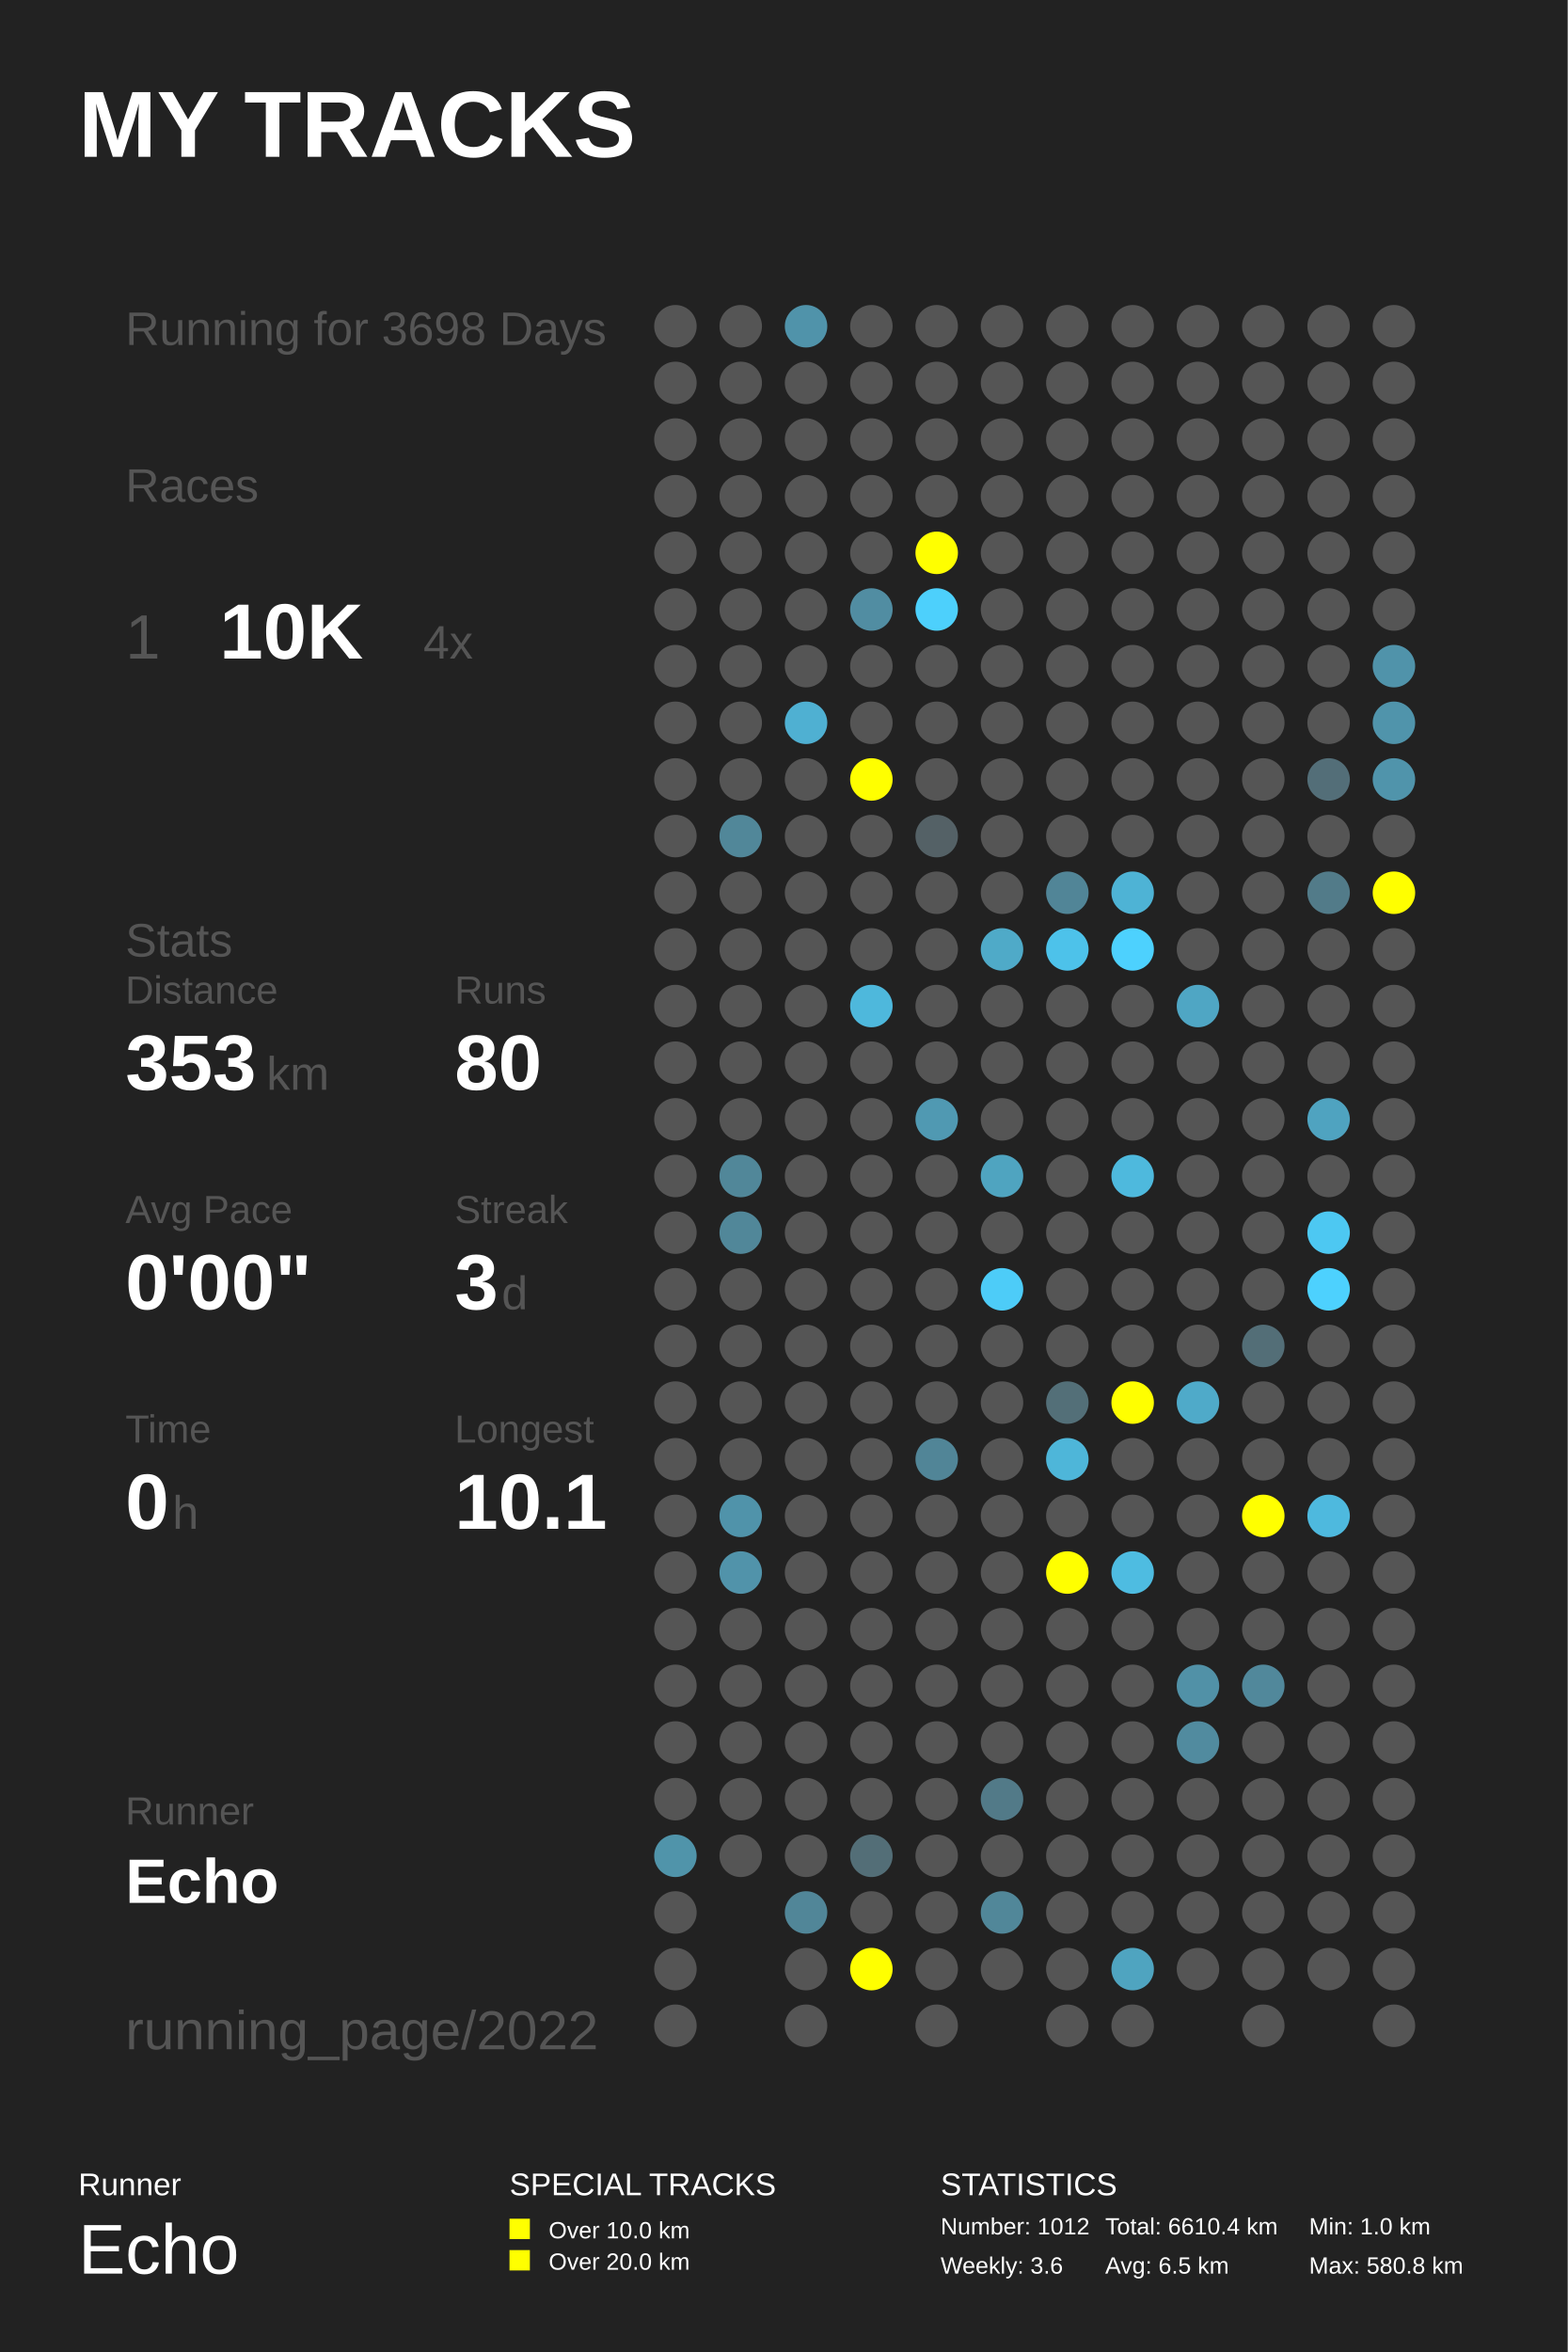
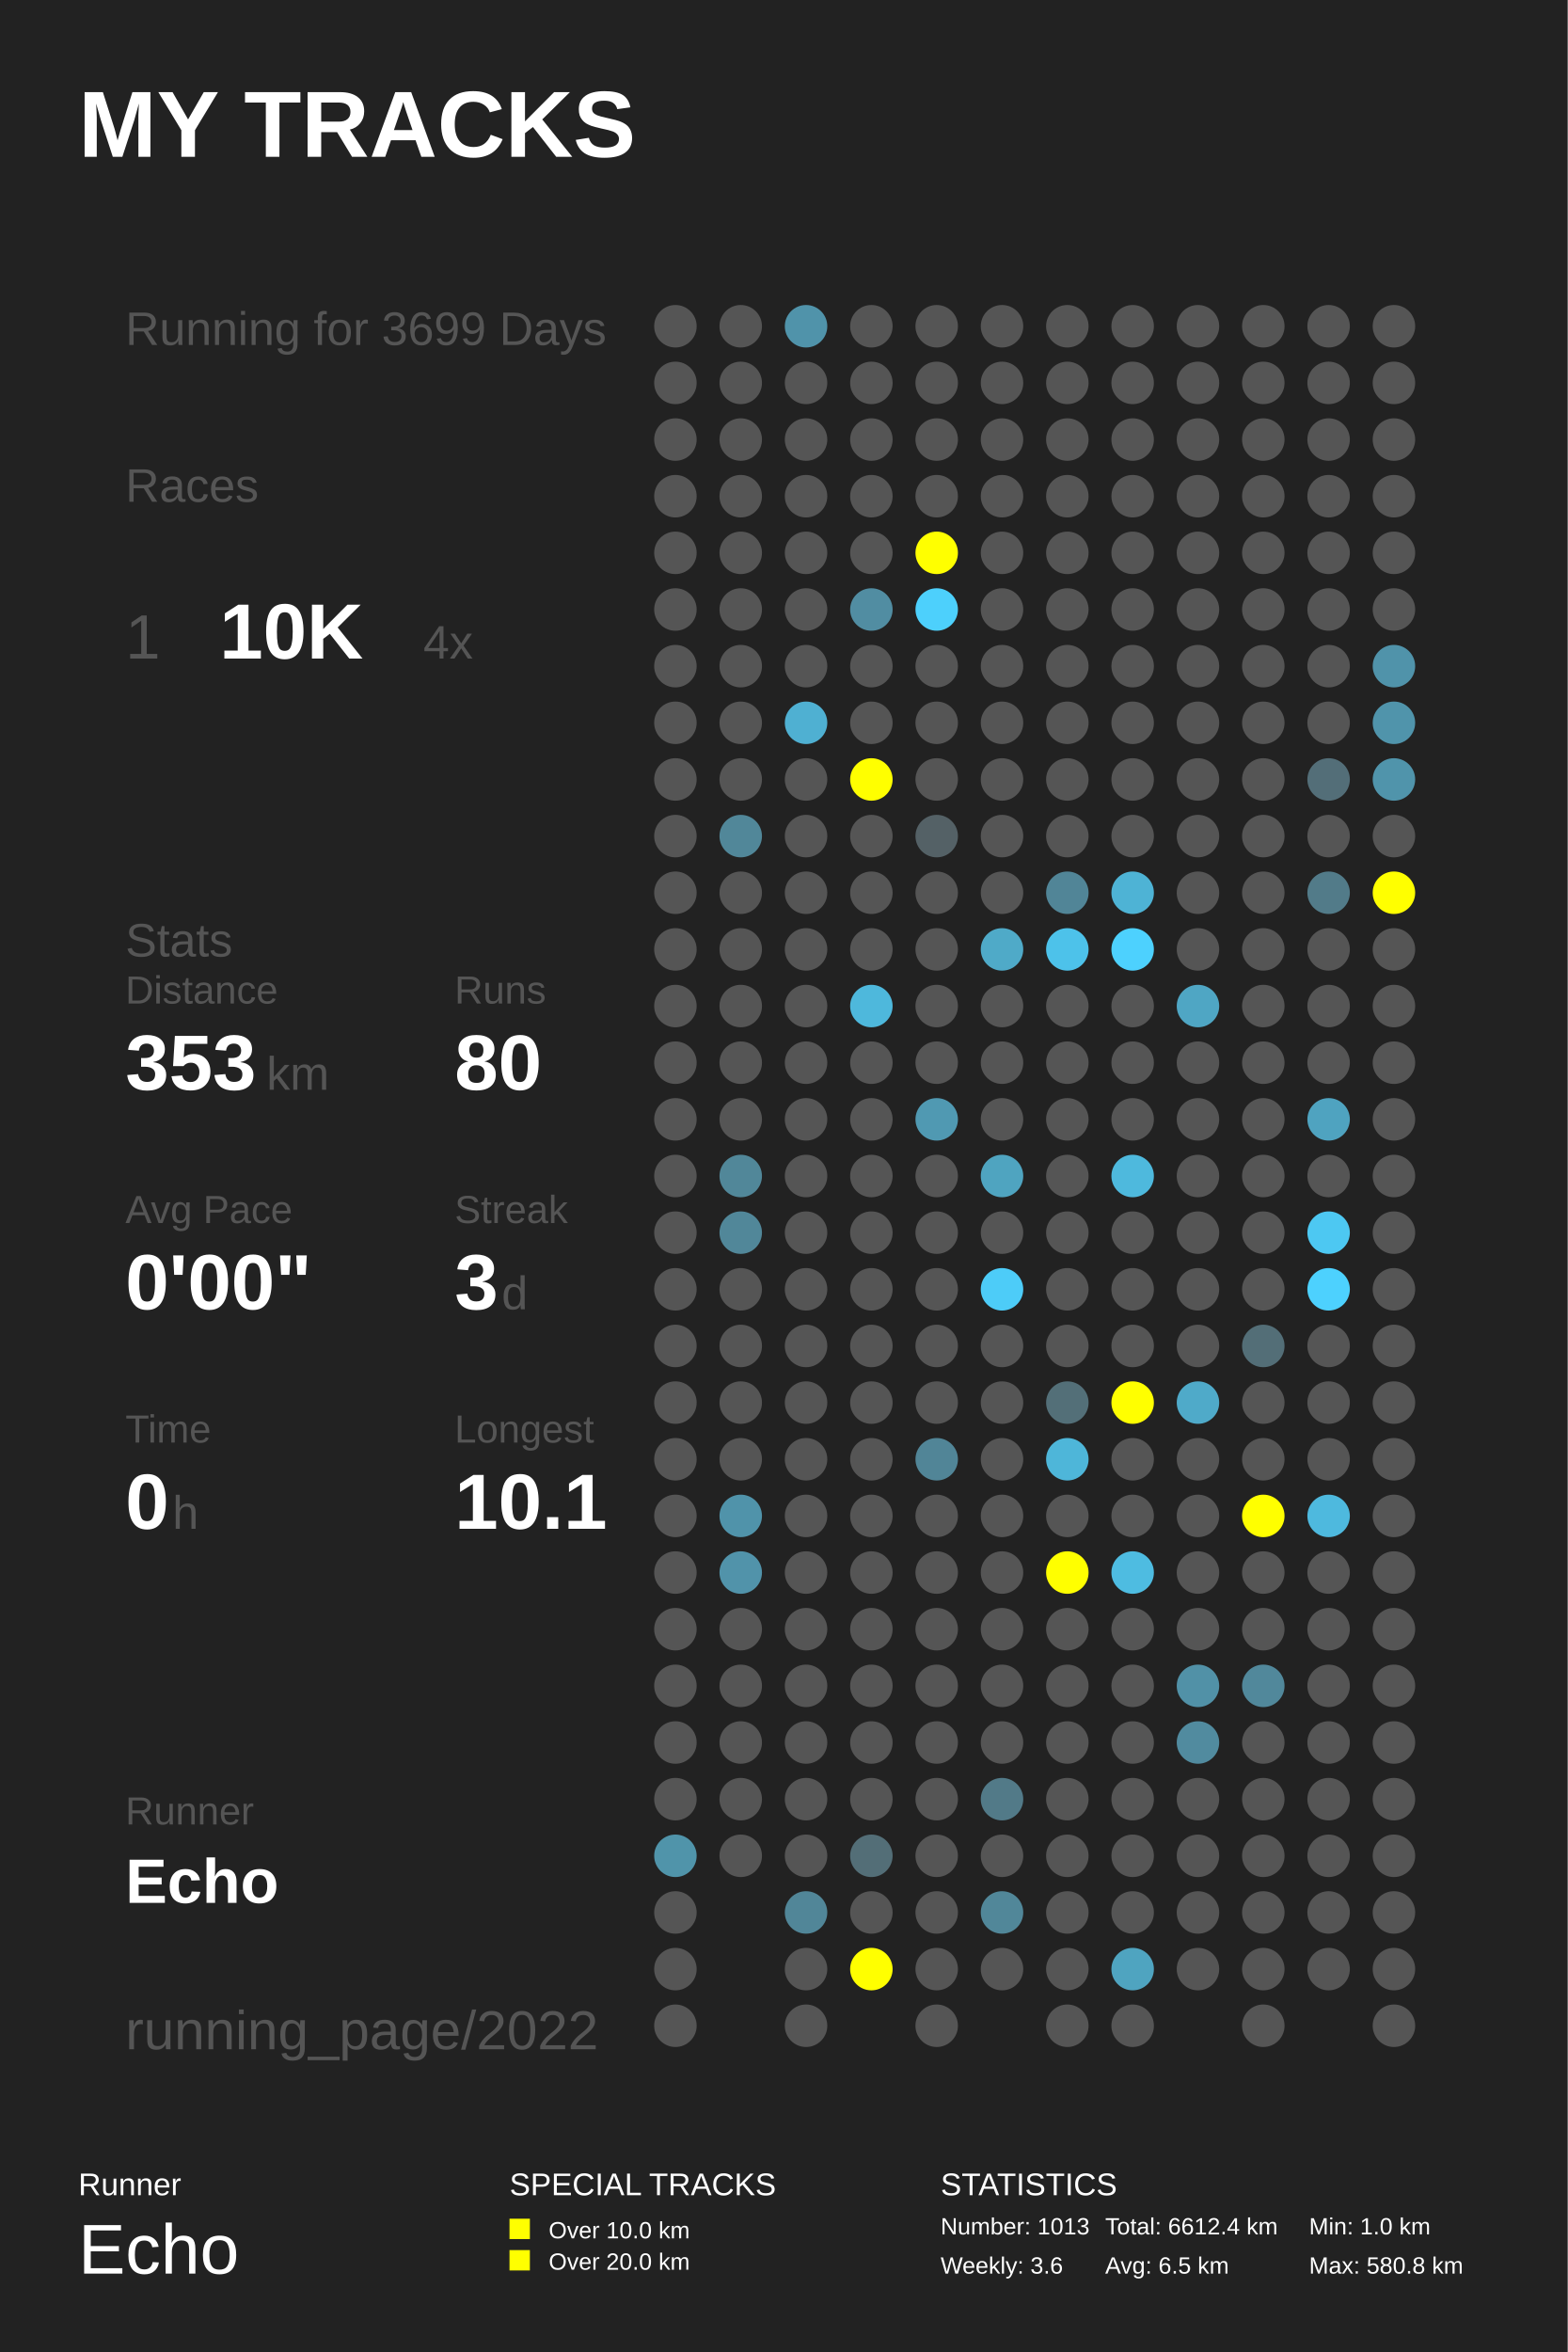
<svg xmlns="http://www.w3.org/2000/svg" baseProfile="full" height="300mm" version="1.1" viewBox="0,0,200,300" width="200mm">
  <defs />
  <rect fill="#222222" height="300" width="200" x="0" y="0" />
  <text fill="#FFFFFF" style="font-size:12px; font-family:Arial; font-weight:bold;" x="10" y="20">MY TRACKS</text>
  <text fill="#FFFFFF" style="font-size:4px; font-family:Arial" x="10" y="280">Runner</text>
  <text fill="#FFFFFF" style="font-size:9px; font-family:Arial" x="10" y="290">Echo</text>
  <text fill="#FFFFFF" style="font-size:4px; font-family:Arial" x="65" y="280">SPECIAL TRACKS</text>
  <rect fill="#FFFF00" height="2.6" width="2.6" x="65" y="283" />
  <text fill="#FFFFFF" style="font-size:3px; font-family:Arial" x="70" y="285.5">Over 10.0 km</text>
  <rect fill="#FFFF00" height="2.6" width="2.6" x="65" y="287" />
  <text fill="#FFFFFF" style="font-size:3px; font-family:Arial" x="70" y="289.5">Over 20.0 km</text>
  <text fill="#FFFFFF" style="font-size:4px; font-family:Arial" x="120" y="280">STATISTICS</text>
-   <text fill="#FFFFFF" style="font-size:3px; font-family:Arial" x="120" y="285">Number: 1012</text>
+   <text fill="#FFFFFF" style="font-size:3px; font-family:Arial" x="120" y="285">Number: 1013</text>
  <text fill="#FFFFFF" style="font-size:3px; font-family:Arial" x="120" y="290">Weekly: 3.6</text>
-   <text fill="#FFFFFF" style="font-size:3px; font-family:Arial" x="141" y="285">Total: 6610.4 km</text>
+   <text fill="#FFFFFF" style="font-size:3px; font-family:Arial" x="141" y="285">Total: 6612.4 km</text>
  <text fill="#FFFFFF" style="font-size:3px; font-family:Arial" x="141" y="290">Avg: 6.5 km</text>
  <text fill="#FFFFFF" style="font-size:3px; font-family:Arial" x="167" y="285">Min: 1.0 km</text>
  <text fill="#FFFFFF" style="font-size:3px; font-family:Arial" x="167" y="290">Max: 580.8 km</text>
-   <text fill="#555555" style="font-size:6px; font-family:Arial;" x="16" y="44">Running for 3698 Days</text>
+   <text fill="#555555" style="font-size:6px; font-family:Arial;" x="16" y="44">Running for 3699 Days</text>
  <text fill="#555555" style="font-size:6px; font-family:Arial;" x="16" y="64">Races</text>
  <text fill="#555555" style="font-size:8px; font-family:Arial;" x="16" y="84">1</text>
  <text fill="#FFFFFF" style="font-size:10px; font-family:Arial; font-weight:bold;" x="28" y="84">10K</text>
  <text fill="#555555" style="font-size:6px; font-family:Arial;" x="54" y="84">4x</text>
  <text fill="#555555" style="font-size:6px; font-family:Arial;" x="16" y="122">Stats</text>
  <text fill="#555555" style="font-size:5px; font-family:Arial;" x="16" y="128">Distance</text>
  <text fill="#FFFFFF" style="font-size:10px; font-family:Arial; font-weight:bold;" x="16" y="139">353</text>
  <text fill="#555555" style="font-size:6px; font-family:Arial;" x="34" y="139">km</text>
  <text fill="#555555" style="font-size:5px; font-family:Arial;" x="58" y="128">Runs</text>
  <text fill="#FFFFFF" style="font-size:10px; font-family:Arial; font-weight:bold;" x="58" y="139">80</text>
  <text fill="#555555" style="font-size:5px; font-family:Arial;" x="16" y="156">Avg Pace</text>
  <text fill="#FFFFFF" style="font-size:10px; font-family:Arial; font-weight:bold;" x="16" y="167">0'00"</text>
  <text fill="#555555" style="font-size:5px; font-family:Arial;" x="58" y="156">Streak</text>
  <text fill="#FFFFFF" style="font-size:10px; font-family:Arial; font-weight:bold;" x="58" y="167">3</text>
  <text fill="#555555" style="font-size:6px; font-family:Arial;" x="64" y="167">d</text>
  <text fill="#555555" style="font-size:5px; font-family:Arial;" x="16" y="184">Time</text>
  <text fill="#FFFFFF" style="font-size:10px; font-family:Arial; font-weight:bold;" x="16" y="195">0</text>
  <text fill="#555555" style="font-size:6px; font-family:Arial;" x="22" y="195">h</text>
  <text fill="#555555" style="font-size:5px; font-family:Arial;" x="58" y="184">Longest</text>
  <text fill="#FFFFFF" style="font-size:10px; font-family:Arial; font-weight:bold;" x="58" y="195">10.1</text>
  <text fill="#555555" style="font-size:5px; font-family:Arial;" x="16" y="232.71">Runner</text>
  <text fill="#FFFFFF" style="font-size:8px; font-family:Arial; font-weight:bold;" x="16" y="242.71">Echo</text>
  <text fill="#555555" style="font-size:7px; font-family:Arial;" x="16" y="261.387">running_page/2022</text>
  <circle cx="86.167" cy="41.613" fill="#555555" r="2.71" />
  <circle cx="86.167" cy="48.839" fill="#555555" r="2.71" />
  <circle cx="86.167" cy="56.065" fill="#555555" r="2.71" />
  <circle cx="86.167" cy="63.29" fill="#555555" r="2.71" />
  <circle cx="86.167" cy="70.516" fill="#555555" r="2.71" />
  <circle cx="86.167" cy="77.742" fill="#555555" r="2.71" />
  <circle cx="86.167" cy="84.968" fill="#555555" r="2.71" />
  <circle cx="86.167" cy="92.194" fill="#555555" r="2.71" />
  <circle cx="86.167" cy="99.419" fill="#555555" r="2.71" />
  <circle cx="86.167" cy="106.645" fill="#555555" r="2.71" />
  <circle cx="86.167" cy="113.871" fill="#555555" r="2.71" />
  <circle cx="86.167" cy="121.097" fill="#555555" r="2.71" />
  <circle cx="86.167" cy="128.323" fill="#555555" r="2.71" />
  <circle cx="86.167" cy="135.548" fill="#555555" r="2.71" />
  <circle cx="86.167" cy="142.774" fill="#555555" r="2.71" />
  <circle cx="86.167" cy="150.0" fill="#555555" r="2.71" />
  <circle cx="86.167" cy="157.226" fill="#555555" r="2.71" />
  <circle cx="86.167" cy="164.452" fill="#555555" r="2.71" />
  <circle cx="86.167" cy="171.677" fill="#555555" r="2.71" />
  <circle cx="86.167" cy="178.903" fill="#555555" r="2.71" />
  <circle cx="86.167" cy="186.129" fill="#555555" r="2.71" />
  <circle cx="86.167" cy="193.355" fill="#555555" r="2.71" />
  <circle cx="86.167" cy="200.581" fill="#555555" r="2.71" />
  <circle cx="86.167" cy="207.806" fill="#555555" r="2.71" />
  <circle cx="86.167" cy="215.032" fill="#555555" r="2.71" />
  <circle cx="86.167" cy="222.258" fill="#555555" r="2.71" />
  <circle cx="86.167" cy="229.484" fill="#555555" r="2.71" />
  <circle cx="86.167" cy="236.71" fill="#5094aa" r="2.71" />
  <circle cx="86.167" cy="243.935" fill="#555555" r="2.71" />
  <circle cx="86.167" cy="251.161" fill="#555555" r="2.71" />
  <circle cx="86.167" cy="258.387" fill="#555555" r="2.71" />
  <circle cx="94.5" cy="41.613" fill="#555555" r="2.71" />
  <circle cx="94.5" cy="48.839" fill="#555555" r="2.71" />
  <circle cx="94.5" cy="56.065" fill="#555555" r="2.71" />
  <circle cx="94.5" cy="63.29" fill="#555555" r="2.71" />
  <circle cx="94.5" cy="70.516" fill="#555555" r="2.71" />
  <circle cx="94.5" cy="77.742" fill="#555555" r="2.71" />
  <circle cx="94.5" cy="84.968" fill="#555555" r="2.71" />
  <circle cx="94.5" cy="92.194" fill="#555555" r="2.71" />
  <circle cx="94.5" cy="99.419" fill="#555555" r="2.71" />
  <circle cx="94.5" cy="106.645" fill="#518799" r="2.71" />
  <circle cx="94.5" cy="113.871" fill="#555555" r="2.71" />
  <circle cx="94.5" cy="121.097" fill="#555555" r="2.71" />
  <circle cx="94.5" cy="128.323" fill="#555555" r="2.71" />
  <circle cx="94.5" cy="135.548" fill="#555555" r="2.71" />
  <circle cx="94.5" cy="142.774" fill="#555555" r="2.71" />
  <circle cx="94.5" cy="150.0" fill="#518799" r="2.71" />
  <circle cx="94.5" cy="157.226" fill="#518799" r="2.71" />
  <circle cx="94.5" cy="164.452" fill="#555555" r="2.71" />
  <circle cx="94.5" cy="171.677" fill="#555555" r="2.71" />
  <circle cx="94.5" cy="178.903" fill="#555555" r="2.71" />
  <circle cx="94.5" cy="186.129" fill="#555555" r="2.71" />
  <circle cx="94.5" cy="193.355" fill="#5093aa" r="2.71" />
  <circle cx="94.5" cy="200.581" fill="#5193aa" r="2.71" />
  <circle cx="94.5" cy="207.806" fill="#555555" r="2.71" />
  <circle cx="94.5" cy="215.032" fill="#555555" r="2.71" />
  <circle cx="94.5" cy="222.258" fill="#555555" r="2.71" />
  <circle cx="94.5" cy="229.484" fill="#555555" r="2.71" />
  <circle cx="94.5" cy="236.71" fill="#555555" r="2.71" />
  <circle cx="102.833" cy="41.613" fill="#5093aa" r="2.71" />
  <circle cx="102.833" cy="48.839" fill="#555555" r="2.71" />
  <circle cx="102.833" cy="56.065" fill="#555555" r="2.71" />
  <circle cx="102.833" cy="63.29" fill="#555555" r="2.71" />
  <circle cx="102.833" cy="70.516" fill="#555555" r="2.71" />
  <circle cx="102.833" cy="77.742" fill="#555555" r="2.71" />
  <circle cx="102.833" cy="84.968" fill="#555555" r="2.71" />
  <circle cx="102.833" cy="92.194" fill="#4fb0d2" r="2.71" />
  <circle cx="102.833" cy="99.419" fill="#555555" r="2.71" />
  <circle cx="102.833" cy="106.645" fill="#555555" r="2.71" />
  <circle cx="102.833" cy="113.871" fill="#555555" r="2.71" />
  <circle cx="102.833" cy="121.097" fill="#555555" r="2.71" />
  <circle cx="102.833" cy="128.323" fill="#555555" r="2.71" />
  <circle cx="102.833" cy="135.548" fill="#555555" r="2.71" />
  <circle cx="102.833" cy="142.774" fill="#555555" r="2.71" />
  <circle cx="102.833" cy="150.0" fill="#555555" r="2.71" />
  <circle cx="102.833" cy="157.226" fill="#555555" r="2.71" />
  <circle cx="102.833" cy="164.452" fill="#555555" r="2.71" />
  <circle cx="102.833" cy="171.677" fill="#555555" r="2.71" />
  <circle cx="102.833" cy="178.903" fill="#555555" r="2.71" />
  <circle cx="102.833" cy="186.129" fill="#555555" r="2.71" />
  <circle cx="102.833" cy="193.355" fill="#555555" r="2.71" />
  <circle cx="102.833" cy="200.581" fill="#555555" r="2.71" />
  <circle cx="102.833" cy="207.806" fill="#555555" r="2.71" />
  <circle cx="102.833" cy="215.032" fill="#555555" r="2.71" />
  <circle cx="102.833" cy="222.258" fill="#555555" r="2.71" />
  <circle cx="102.833" cy="229.484" fill="#555555" r="2.71" />
  <circle cx="102.833" cy="236.71" fill="#555555" r="2.71" />
  <circle cx="102.833" cy="243.935" fill="#518698" r="2.71" />
  <circle cx="102.833" cy="251.161" fill="#555555" r="2.71" />
  <circle cx="102.833" cy="258.387" fill="#555555" r="2.71" />
  <circle cx="111.167" cy="41.613" fill="#555555" r="2.71" />
  <circle cx="111.167" cy="48.839" fill="#555555" r="2.71" />
  <circle cx="111.167" cy="56.065" fill="#555555" r="2.71" />
  <circle cx="111.167" cy="63.29" fill="#555555" r="2.71" />
  <circle cx="111.167" cy="70.516" fill="#555555" r="2.71" />
  <circle cx="111.167" cy="77.742" fill="#518da2" r="2.71" />
  <circle cx="111.167" cy="84.968" fill="#555555" r="2.71" />
  <circle cx="111.167" cy="92.194" fill="#555555" r="2.71" />
  <circle cx="111.167" cy="99.419" fill="#FFFF00" r="2.71" />
  <circle cx="111.167" cy="106.645" fill="#555555" r="2.71" />
  <circle cx="111.167" cy="113.871" fill="#555555" r="2.71" />
  <circle cx="111.167" cy="121.097" fill="#555555" r="2.71" />
  <circle cx="111.167" cy="128.323" fill="#4eb8dc" r="2.71" />
  <circle cx="111.167" cy="135.548" fill="#555555" r="2.71" />
  <circle cx="111.167" cy="142.774" fill="#555555" r="2.71" />
  <circle cx="111.167" cy="150.0" fill="#555555" r="2.71" />
  <circle cx="111.167" cy="157.226" fill="#555555" r="2.71" />
  <circle cx="111.167" cy="164.452" fill="#555555" r="2.71" />
  <circle cx="111.167" cy="171.677" fill="#555555" r="2.71" />
  <circle cx="111.167" cy="178.903" fill="#555555" r="2.71" />
  <circle cx="111.167" cy="186.129" fill="#555555" r="2.71" />
  <circle cx="111.167" cy="193.355" fill="#555555" r="2.71" />
  <circle cx="111.167" cy="200.581" fill="#555555" r="2.71" />
  <circle cx="111.167" cy="207.806" fill="#555555" r="2.71" />
  <circle cx="111.167" cy="215.032" fill="#555555" r="2.71" />
  <circle cx="111.167" cy="222.258" fill="#555555" r="2.71" />
  <circle cx="111.167" cy="229.484" fill="#555555" r="2.71" />
  <circle cx="111.167" cy="236.71" fill="#536e77" r="2.71" />
  <circle cx="111.167" cy="243.935" fill="#555555" r="2.71" />
  <circle cx="111.167" cy="251.161" fill="#FFFF00" r="2.71" />
  <circle cx="119.5" cy="41.613" fill="#555555" r="2.71" />
  <circle cx="119.5" cy="48.839" fill="#555555" r="2.71" />
  <circle cx="119.5" cy="56.065" fill="#555555" r="2.71" />
  <circle cx="119.5" cy="63.29" fill="#555555" r="2.71" />
  <circle cx="119.5" cy="70.516" fill="#FFFF00" r="2.71" />
  <circle cx="119.5" cy="77.742" fill="#4dd0fc" r="2.71" />
  <circle cx="119.5" cy="84.968" fill="#555555" r="2.71" />
  <circle cx="119.5" cy="92.194" fill="#555555" r="2.71" />
  <circle cx="119.5" cy="99.419" fill="#555555" r="2.71" />
  <circle cx="119.5" cy="106.645" fill="#546166" r="2.71" />
  <circle cx="119.5" cy="113.871" fill="#555555" r="2.71" />
  <circle cx="119.5" cy="121.097" fill="#555555" r="2.71" />
  <circle cx="119.5" cy="128.323" fill="#555555" r="2.71" />
  <circle cx="119.5" cy="135.548" fill="#555555" r="2.71" />
  <circle cx="119.5" cy="142.774" fill="#5099b2" r="2.71" />
  <circle cx="119.5" cy="150.0" fill="#555555" r="2.71" />
  <circle cx="119.5" cy="157.226" fill="#555555" r="2.71" />
  <circle cx="119.5" cy="164.452" fill="#555555" r="2.71" />
  <circle cx="119.5" cy="171.677" fill="#555555" r="2.71" />
  <circle cx="119.5" cy="178.903" fill="#555555" r="2.71" />
  <circle cx="119.5" cy="186.129" fill="#518597" r="2.71" />
  <circle cx="119.5" cy="193.355" fill="#555555" r="2.71" />
  <circle cx="119.5" cy="200.581" fill="#555555" r="2.71" />
  <circle cx="119.5" cy="207.806" fill="#555555" r="2.71" />
  <circle cx="119.5" cy="215.032" fill="#555555" r="2.71" />
  <circle cx="119.5" cy="222.258" fill="#555555" r="2.71" />
  <circle cx="119.5" cy="229.484" fill="#555555" r="2.71" />
  <circle cx="119.5" cy="236.71" fill="#555555" r="2.71" />
  <circle cx="119.5" cy="243.935" fill="#555555" r="2.71" />
  <circle cx="119.5" cy="251.161" fill="#555555" r="2.71" />
  <circle cx="119.5" cy="258.387" fill="#555555" r="2.71" />
  <circle cx="127.833" cy="41.613" fill="#555555" r="2.71" />
  <circle cx="127.833" cy="48.839" fill="#555555" r="2.71" />
  <circle cx="127.833" cy="56.065" fill="#555555" r="2.71" />
  <circle cx="127.833" cy="63.29" fill="#555555" r="2.71" />
  <circle cx="127.833" cy="70.516" fill="#555555" r="2.71" />
  <circle cx="127.833" cy="77.742" fill="#555555" r="2.71" />
  <circle cx="127.833" cy="84.968" fill="#555555" r="2.71" />
  <circle cx="127.833" cy="92.194" fill="#555555" r="2.71" />
  <circle cx="127.833" cy="99.419" fill="#555555" r="2.71" />
  <circle cx="127.833" cy="106.645" fill="#555555" r="2.71" />
  <circle cx="127.833" cy="113.871" fill="#555555" r="2.71" />
  <circle cx="127.833" cy="121.097" fill="#4faac8" r="2.71" />
  <circle cx="127.833" cy="128.323" fill="#555555" r="2.71" />
  <circle cx="127.833" cy="135.548" fill="#555555" r="2.71" />
  <circle cx="127.833" cy="142.774" fill="#555555" r="2.71" />
  <circle cx="127.833" cy="150.0" fill="#4fa4c0" r="2.71" />
  <circle cx="127.833" cy="157.226" fill="#555555" r="2.71" />
  <circle cx="127.833" cy="164.452" fill="#4dccf8" r="2.71" />
  <circle cx="127.833" cy="171.677" fill="#555555" r="2.71" />
  <circle cx="127.833" cy="178.903" fill="#555555" r="2.71" />
  <circle cx="127.833" cy="186.129" fill="#555555" r="2.71" />
  <circle cx="127.833" cy="193.355" fill="#555555" r="2.71" />
  <circle cx="127.833" cy="200.581" fill="#555555" r="2.71" />
  <circle cx="127.833" cy="207.806" fill="#555555" r="2.71" />
  <circle cx="127.833" cy="215.032" fill="#555555" r="2.71" />
  <circle cx="127.833" cy="222.258" fill="#555555" r="2.71" />
  <circle cx="127.833" cy="229.484" fill="#527a88" r="2.71" />
  <circle cx="127.833" cy="236.71" fill="#555555" r="2.71" />
  <circle cx="127.833" cy="243.935" fill="#518799" r="2.71" />
  <circle cx="127.833" cy="251.161" fill="#555555" r="2.71" />
  <circle cx="136.167" cy="41.613" fill="#555555" r="2.71" />
  <circle cx="136.167" cy="48.839" fill="#555555" r="2.71" />
  <circle cx="136.167" cy="56.065" fill="#555555" r="2.71" />
  <circle cx="136.167" cy="63.29" fill="#555555" r="2.71" />
  <circle cx="136.167" cy="70.516" fill="#555555" r="2.71" />
  <circle cx="136.167" cy="77.742" fill="#555555" r="2.71" />
  <circle cx="136.167" cy="84.968" fill="#555555" r="2.71" />
  <circle cx="136.167" cy="92.194" fill="#555555" r="2.71" />
  <circle cx="136.167" cy="99.419" fill="#555555" r="2.71" />
  <circle cx="136.167" cy="106.645" fill="#555555" r="2.71" />
  <circle cx="136.167" cy="113.871" fill="#518597" r="2.71" />
  <circle cx="136.167" cy="121.097" fill="#4dc2ea" r="2.71" />
  <circle cx="136.167" cy="128.323" fill="#555555" r="2.71" />
  <circle cx="136.167" cy="135.548" fill="#555555" r="2.71" />
  <circle cx="136.167" cy="142.774" fill="#555555" r="2.71" />
  <circle cx="136.167" cy="150.0" fill="#555555" r="2.71" />
  <circle cx="136.167" cy="157.226" fill="#555555" r="2.71" />
  <circle cx="136.167" cy="164.452" fill="#555555" r="2.71" />
  <circle cx="136.167" cy="171.677" fill="#555555" r="2.71" />
  <circle cx="136.167" cy="178.903" fill="#536f78" r="2.71" />
  <circle cx="136.167" cy="186.129" fill="#4eb6d9" r="2.71" />
  <circle cx="136.167" cy="193.355" fill="#555555" r="2.71" />
  <circle cx="136.167" cy="200.581" fill="#FFFF00" r="2.71" />
  <circle cx="136.167" cy="207.806" fill="#555555" r="2.71" />
  <circle cx="136.167" cy="215.032" fill="#555555" r="2.71" />
  <circle cx="136.167" cy="222.258" fill="#555555" r="2.71" />
  <circle cx="136.167" cy="229.484" fill="#555555" r="2.71" />
  <circle cx="136.167" cy="236.71" fill="#555555" r="2.71" />
  <circle cx="136.167" cy="243.935" fill="#555555" r="2.71" />
  <circle cx="136.167" cy="251.161" fill="#555555" r="2.71" />
  <circle cx="136.167" cy="258.387" fill="#555555" r="2.71" />
  <circle cx="144.5" cy="41.613" fill="#555555" r="2.71" />
  <circle cx="144.5" cy="48.839" fill="#555555" r="2.71" />
  <circle cx="144.5" cy="56.065" fill="#555555" r="2.71" />
  <circle cx="144.5" cy="63.29" fill="#555555" r="2.71" />
  <circle cx="144.5" cy="70.516" fill="#555555" r="2.71" />
  <circle cx="144.5" cy="77.742" fill="#555555" r="2.71" />
  <circle cx="144.5" cy="84.968" fill="#555555" r="2.71" />
  <circle cx="144.5" cy="92.194" fill="#555555" r="2.71" />
  <circle cx="144.5" cy="99.419" fill="#555555" r="2.71" />
  <circle cx="144.5" cy="106.645" fill="#555555" r="2.71" />
  <circle cx="144.5" cy="113.871" fill="#4eb3d5" r="2.71" />
  <circle cx="144.5" cy="121.097" fill="#4dd1fe" r="2.71" />
  <circle cx="144.5" cy="128.323" fill="#555555" r="2.71" />
  <circle cx="144.5" cy="135.548" fill="#555555" r="2.71" />
  <circle cx="144.5" cy="142.774" fill="#555555" r="2.71" />
  <circle cx="144.5" cy="150.0" fill="#4eb9dd" r="2.71" />
  <circle cx="144.5" cy="157.226" fill="#555555" r="2.71" />
  <circle cx="144.5" cy="164.452" fill="#555555" r="2.71" />
  <circle cx="144.5" cy="171.677" fill="#555555" r="2.71" />
  <circle cx="144.5" cy="178.903" fill="#FFFF00" r="2.71" />
  <circle cx="144.5" cy="186.129" fill="#555555" r="2.71" />
  <circle cx="144.5" cy="193.355" fill="#555555" r="2.71" />
  <circle cx="144.5" cy="200.581" fill="#4ebce1" r="2.71" />
  <circle cx="144.5" cy="207.806" fill="#555555" r="2.71" />
  <circle cx="144.5" cy="215.032" fill="#555555" r="2.71" />
  <circle cx="144.5" cy="222.258" fill="#555555" r="2.71" />
  <circle cx="144.5" cy="229.484" fill="#555555" r="2.71" />
  <circle cx="144.5" cy="236.71" fill="#555555" r="2.71" />
  <circle cx="144.5" cy="243.935" fill="#555555" r="2.71" />
  <circle cx="144.5" cy="251.161" fill="#4fa4c0" r="2.71" />
  <circle cx="144.5" cy="258.387" fill="#555555" r="2.71" />
  <circle cx="152.833" cy="41.613" fill="#555555" r="2.71" />
  <circle cx="152.833" cy="48.839" fill="#555555" r="2.71" />
  <circle cx="152.833" cy="56.065" fill="#555555" r="2.71" />
  <circle cx="152.833" cy="63.29" fill="#555555" r="2.71" />
  <circle cx="152.833" cy="70.516" fill="#555555" r="2.71" />
  <circle cx="152.833" cy="77.742" fill="#555555" r="2.71" />
  <circle cx="152.833" cy="84.968" fill="#555555" r="2.71" />
  <circle cx="152.833" cy="92.194" fill="#555555" r="2.71" />
  <circle cx="152.833" cy="99.419" fill="#555555" r="2.71" />
  <circle cx="152.833" cy="106.645" fill="#555555" r="2.71" />
  <circle cx="152.833" cy="113.871" fill="#555555" r="2.71" />
  <circle cx="152.833" cy="121.097" fill="#555555" r="2.71" />
  <circle cx="152.833" cy="128.323" fill="#4fa6c4" r="2.71" />
  <circle cx="152.833" cy="135.548" fill="#555555" r="2.71" />
  <circle cx="152.833" cy="142.774" fill="#555555" r="2.71" />
  <circle cx="152.833" cy="150.0" fill="#555555" r="2.71" />
  <circle cx="152.833" cy="157.226" fill="#555555" r="2.71" />
  <circle cx="152.833" cy="164.452" fill="#555555" r="2.71" />
  <circle cx="152.833" cy="171.677" fill="#555555" r="2.71" />
  <circle cx="152.833" cy="178.903" fill="#4faac9" r="2.71" />
  <circle cx="152.833" cy="186.129" fill="#555555" r="2.71" />
  <circle cx="152.833" cy="193.355" fill="#555555" r="2.71" />
  <circle cx="152.833" cy="200.581" fill="#555555" r="2.71" />
  <circle cx="152.833" cy="207.806" fill="#555555" r="2.71" />
  <circle cx="152.833" cy="215.032" fill="#5191a7" r="2.71" />
  <circle cx="152.833" cy="222.258" fill="#518b9f" r="2.71" />
  <circle cx="152.833" cy="229.484" fill="#555555" r="2.71" />
  <circle cx="152.833" cy="236.71" fill="#555555" r="2.71" />
  <circle cx="152.833" cy="243.935" fill="#555555" r="2.71" />
  <circle cx="152.833" cy="251.161" fill="#555555" r="2.71" />
  <circle cx="161.167" cy="41.613" fill="#555555" r="2.71" />
  <circle cx="161.167" cy="48.839" fill="#555555" r="2.71" />
  <circle cx="161.167" cy="56.065" fill="#555555" r="2.71" />
  <circle cx="161.167" cy="63.29" fill="#555555" r="2.71" />
  <circle cx="161.167" cy="70.516" fill="#555555" r="2.71" />
  <circle cx="161.167" cy="77.742" fill="#555555" r="2.71" />
  <circle cx="161.167" cy="84.968" fill="#555555" r="2.71" />
  <circle cx="161.167" cy="92.194" fill="#555555" r="2.71" />
  <circle cx="161.167" cy="99.419" fill="#555555" r="2.71" />
  <circle cx="161.167" cy="106.645" fill="#555555" r="2.71" />
  <circle cx="161.167" cy="113.871" fill="#555555" r="2.71" />
  <circle cx="161.167" cy="121.097" fill="#555555" r="2.71" />
  <circle cx="161.167" cy="128.323" fill="#555555" r="2.71" />
  <circle cx="161.167" cy="135.548" fill="#555555" r="2.71" />
  <circle cx="161.167" cy="142.774" fill="#555555" r="2.71" />
  <circle cx="161.167" cy="150.0" fill="#555555" r="2.71" />
  <circle cx="161.167" cy="157.226" fill="#555555" r="2.71" />
  <circle cx="161.167" cy="164.452" fill="#555555" r="2.71" />
  <circle cx="161.167" cy="171.677" fill="#536e77" r="2.71" />
  <circle cx="161.167" cy="178.903" fill="#555555" r="2.71" />
  <circle cx="161.167" cy="186.129" fill="#555555" r="2.71" />
  <circle cx="161.167" cy="193.355" fill="#FFFF00" r="2.71" />
  <circle cx="161.167" cy="200.581" fill="#555555" r="2.71" />
  <circle cx="161.167" cy="207.806" fill="#555555" r="2.71" />
  <circle cx="161.167" cy="215.032" fill="#51889b" r="2.71" />
  <circle cx="161.167" cy="222.258" fill="#555555" r="2.71" />
  <circle cx="161.167" cy="229.484" fill="#555555" r="2.71" />
  <circle cx="161.167" cy="236.71" fill="#555555" r="2.71" />
  <circle cx="161.167" cy="243.935" fill="#555555" r="2.71" />
  <circle cx="161.167" cy="251.161" fill="#555555" r="2.71" />
  <circle cx="161.167" cy="258.387" fill="#555555" r="2.71" />
  <circle cx="169.5" cy="41.613" fill="#555555" r="2.71" />
  <circle cx="169.5" cy="48.839" fill="#555555" r="2.71" />
  <circle cx="169.5" cy="56.065" fill="#555555" r="2.71" />
  <circle cx="169.5" cy="63.29" fill="#555555" r="2.71" />
  <circle cx="169.5" cy="70.516" fill="#555555" r="2.71" />
  <circle cx="169.5" cy="77.742" fill="#555555" r="2.71" />
  <circle cx="169.5" cy="84.968" fill="#555555" r="2.71" />
  <circle cx="169.5" cy="92.194" fill="#555555" r="2.71" />
  <circle cx="169.5" cy="99.419" fill="#536e78" r="2.71" />
  <circle cx="169.5" cy="106.645" fill="#555555" r="2.71" />
  <circle cx="169.5" cy="113.871" fill="#527b89" r="2.71" />
  <circle cx="169.5" cy="121.097" fill="#555555" r="2.71" />
  <circle cx="169.5" cy="128.323" fill="#555555" r="2.71" />
  <circle cx="169.5" cy="135.548" fill="#555555" r="2.71" />
  <circle cx="169.5" cy="142.774" fill="#4fa3c0" r="2.71" />
  <circle cx="169.5" cy="150.0" fill="#555555" r="2.71" />
  <circle cx="169.5" cy="157.226" fill="#4dc8f2" r="2.71" />
  <circle cx="169.5" cy="164.452" fill="#4dd1fe" r="2.71" />
  <circle cx="169.5" cy="171.677" fill="#555555" r="2.71" />
  <circle cx="169.5" cy="178.903" fill="#555555" r="2.71" />
  <circle cx="169.5" cy="186.129" fill="#555555" r="2.71" />
  <circle cx="169.5" cy="193.355" fill="#4eb9de" r="2.71" />
  <circle cx="169.5" cy="200.581" fill="#555555" r="2.71" />
  <circle cx="169.5" cy="207.806" fill="#555555" r="2.71" />
  <circle cx="169.5" cy="215.032" fill="#555555" r="2.71" />
  <circle cx="169.5" cy="222.258" fill="#555555" r="2.71" />
  <circle cx="169.5" cy="229.484" fill="#555555" r="2.71" />
  <circle cx="169.5" cy="236.71" fill="#555555" r="2.71" />
  <circle cx="169.5" cy="243.935" fill="#555555" r="2.71" />
  <circle cx="169.5" cy="251.161" fill="#555555" r="2.71" />
  <circle cx="177.833" cy="41.613" fill="#555555" r="2.71" />
  <circle cx="177.833" cy="48.839" fill="#555555" r="2.71" />
  <circle cx="177.833" cy="56.065" fill="#555555" r="2.71" />
  <circle cx="177.833" cy="63.29" fill="#555555" r="2.71" />
  <circle cx="177.833" cy="70.516" fill="#555555" r="2.71" />
  <circle cx="177.833" cy="77.742" fill="#555555" r="2.71" />
  <circle cx="177.833" cy="84.968" fill="#5093aa" r="2.71" />
  <circle cx="177.833" cy="92.194" fill="#5094ab" r="2.71" />
  <circle cx="177.833" cy="99.419" fill="#5094ab" r="2.71" />
  <circle cx="177.833" cy="106.645" fill="#555555" r="2.71" />
  <circle cx="177.833" cy="113.871" fill="#FFFF00" r="2.71" />
  <circle cx="177.833" cy="121.097" fill="#555555" r="2.71" />
  <circle cx="177.833" cy="128.323" fill="#555555" r="2.71" />
  <circle cx="177.833" cy="135.548" fill="#555555" r="2.71" />
  <circle cx="177.833" cy="142.774" fill="#555555" r="2.71" />
  <circle cx="177.833" cy="150.0" fill="#555555" r="2.71" />
  <circle cx="177.833" cy="157.226" fill="#555555" r="2.71" />
  <circle cx="177.833" cy="164.452" fill="#555555" r="2.71" />
  <circle cx="177.833" cy="171.677" fill="#555555" r="2.71" />
  <circle cx="177.833" cy="178.903" fill="#555555" r="2.71" />
  <circle cx="177.833" cy="186.129" fill="#555555" r="2.71" />
  <circle cx="177.833" cy="193.355" fill="#555555" r="2.71" />
  <circle cx="177.833" cy="200.581" fill="#555555" r="2.71" />
  <circle cx="177.833" cy="207.806" fill="#555555" r="2.71" />
  <circle cx="177.833" cy="215.032" fill="#555555" r="2.71" />
  <circle cx="177.833" cy="222.258" fill="#555555" r="2.71" />
  <circle cx="177.833" cy="229.484" fill="#555555" r="2.71" />
  <circle cx="177.833" cy="236.71" fill="#555555" r="2.71" />
  <circle cx="177.833" cy="243.935" fill="#555555" r="2.71" />
  <circle cx="177.833" cy="251.161" fill="#555555" r="2.71" />
  <circle cx="177.833" cy="258.387" fill="#555555" r="2.71" />
</svg>
